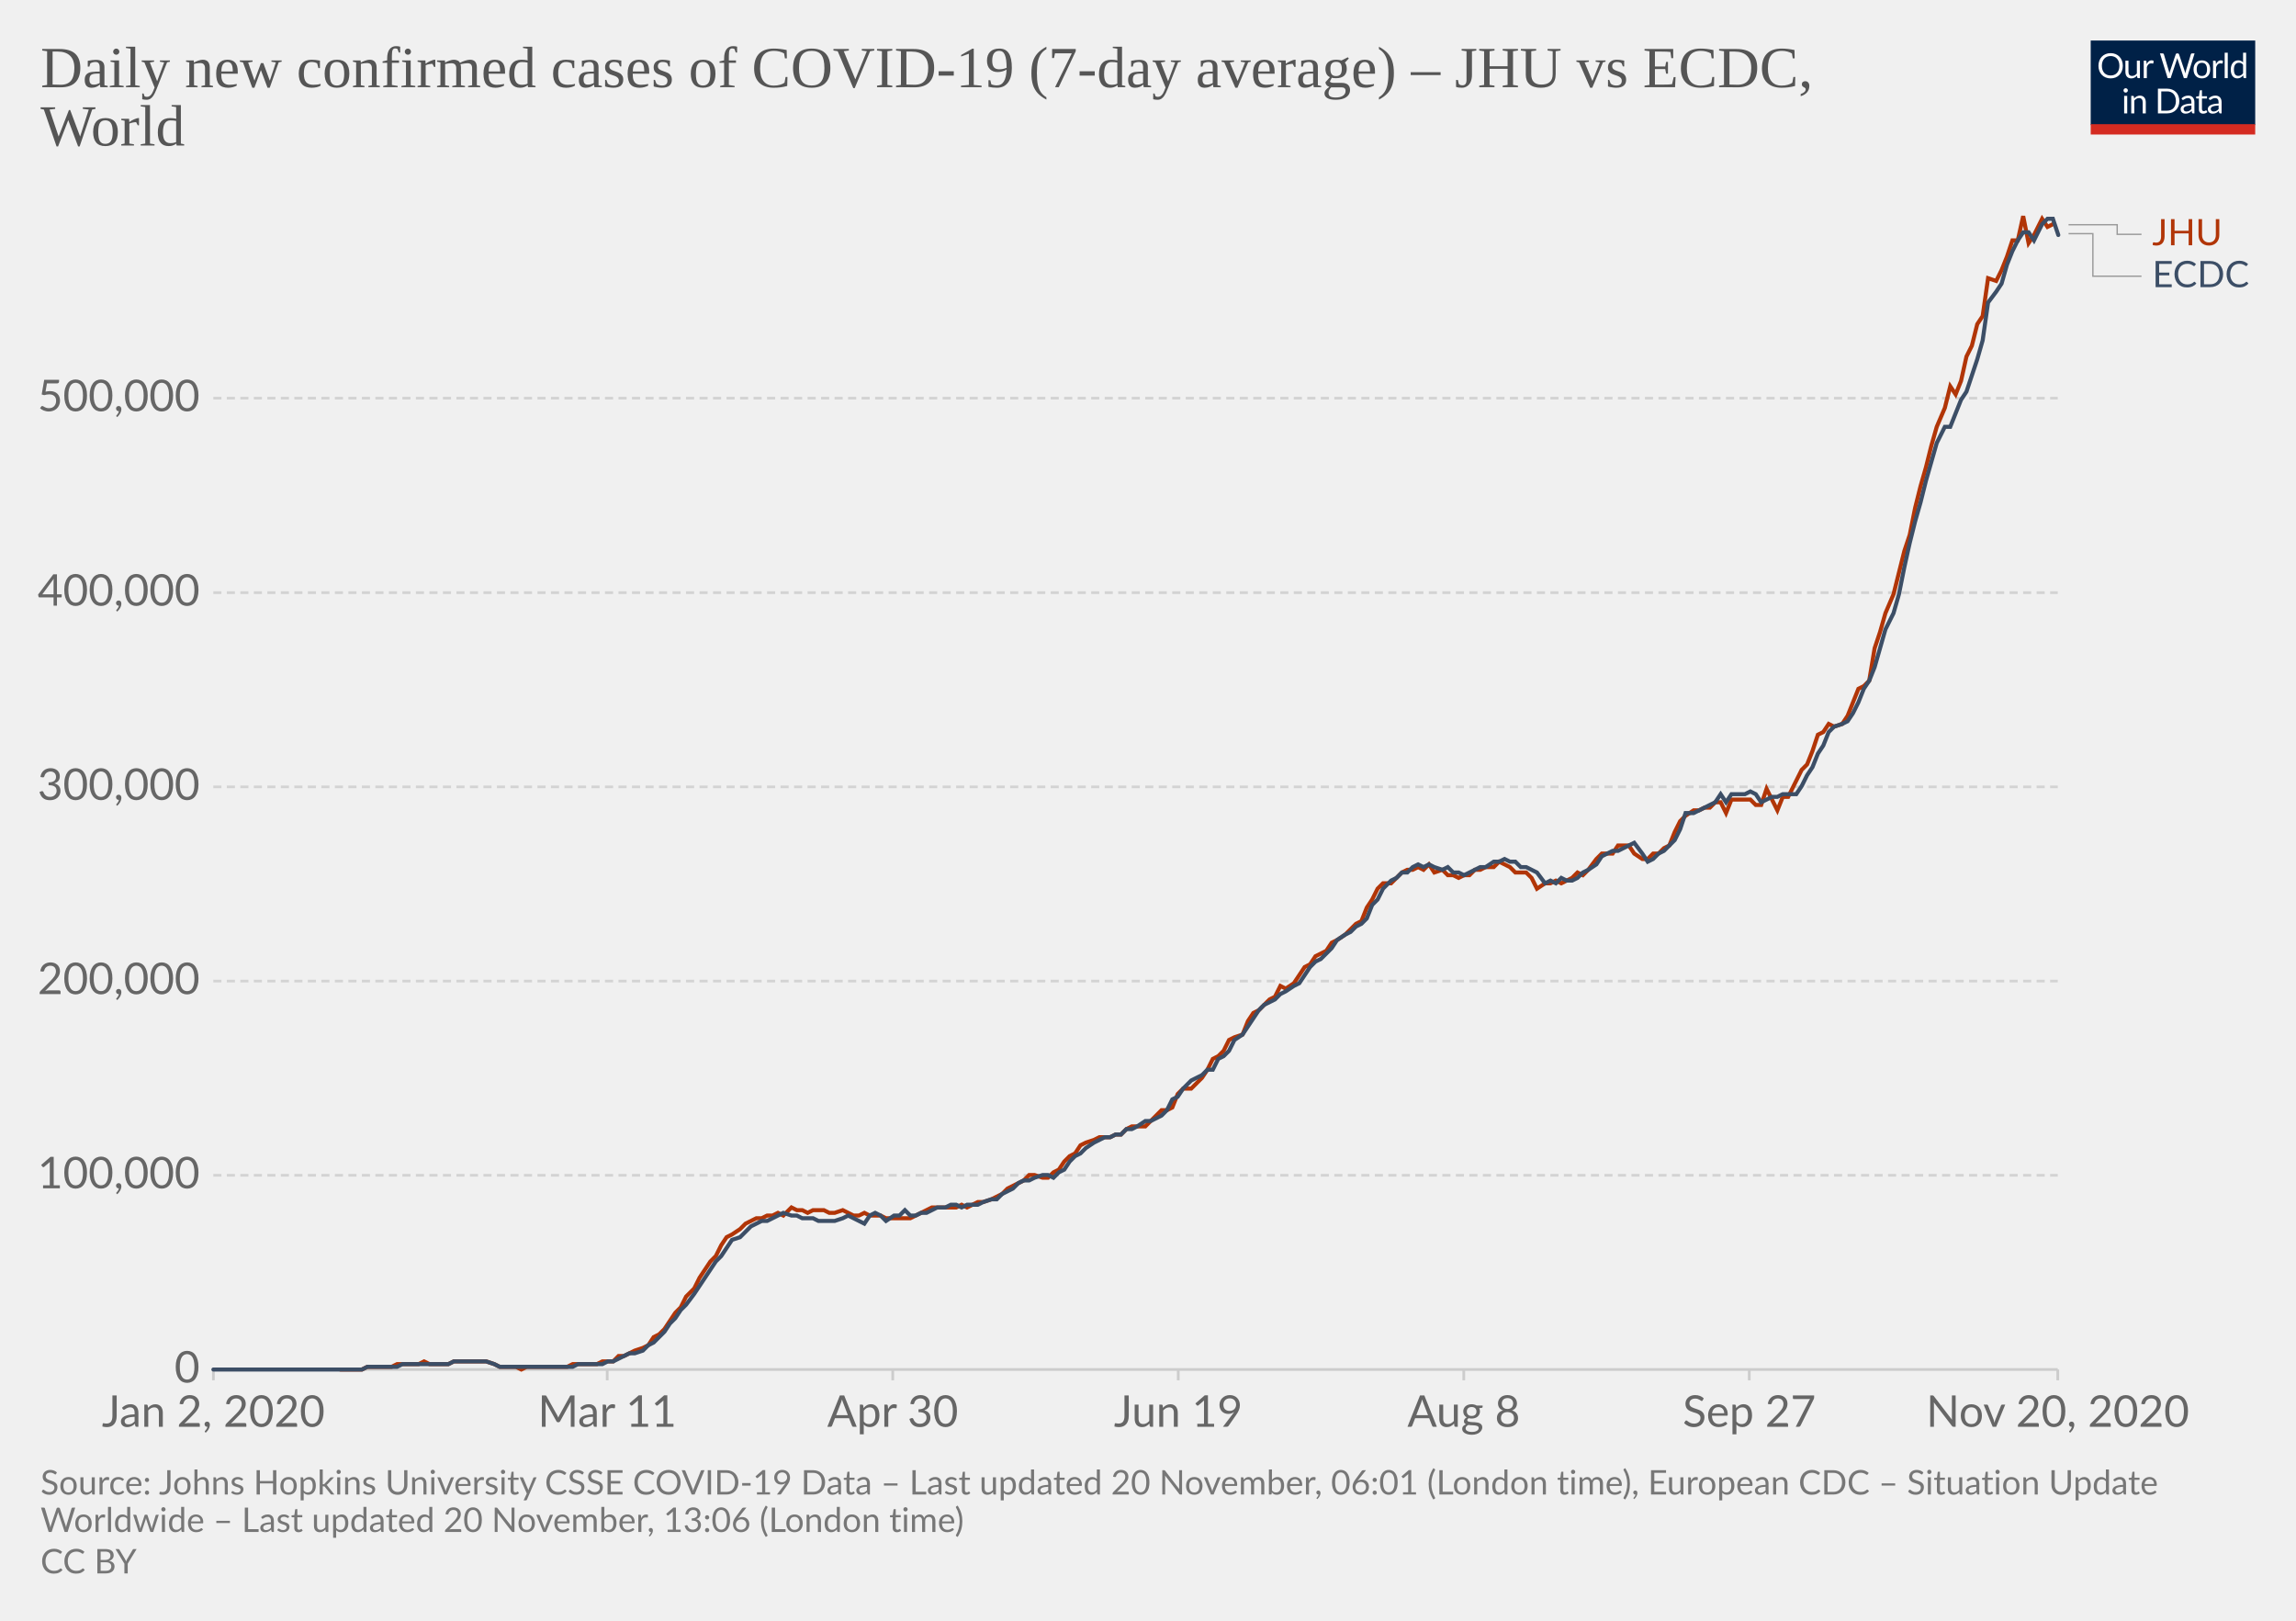
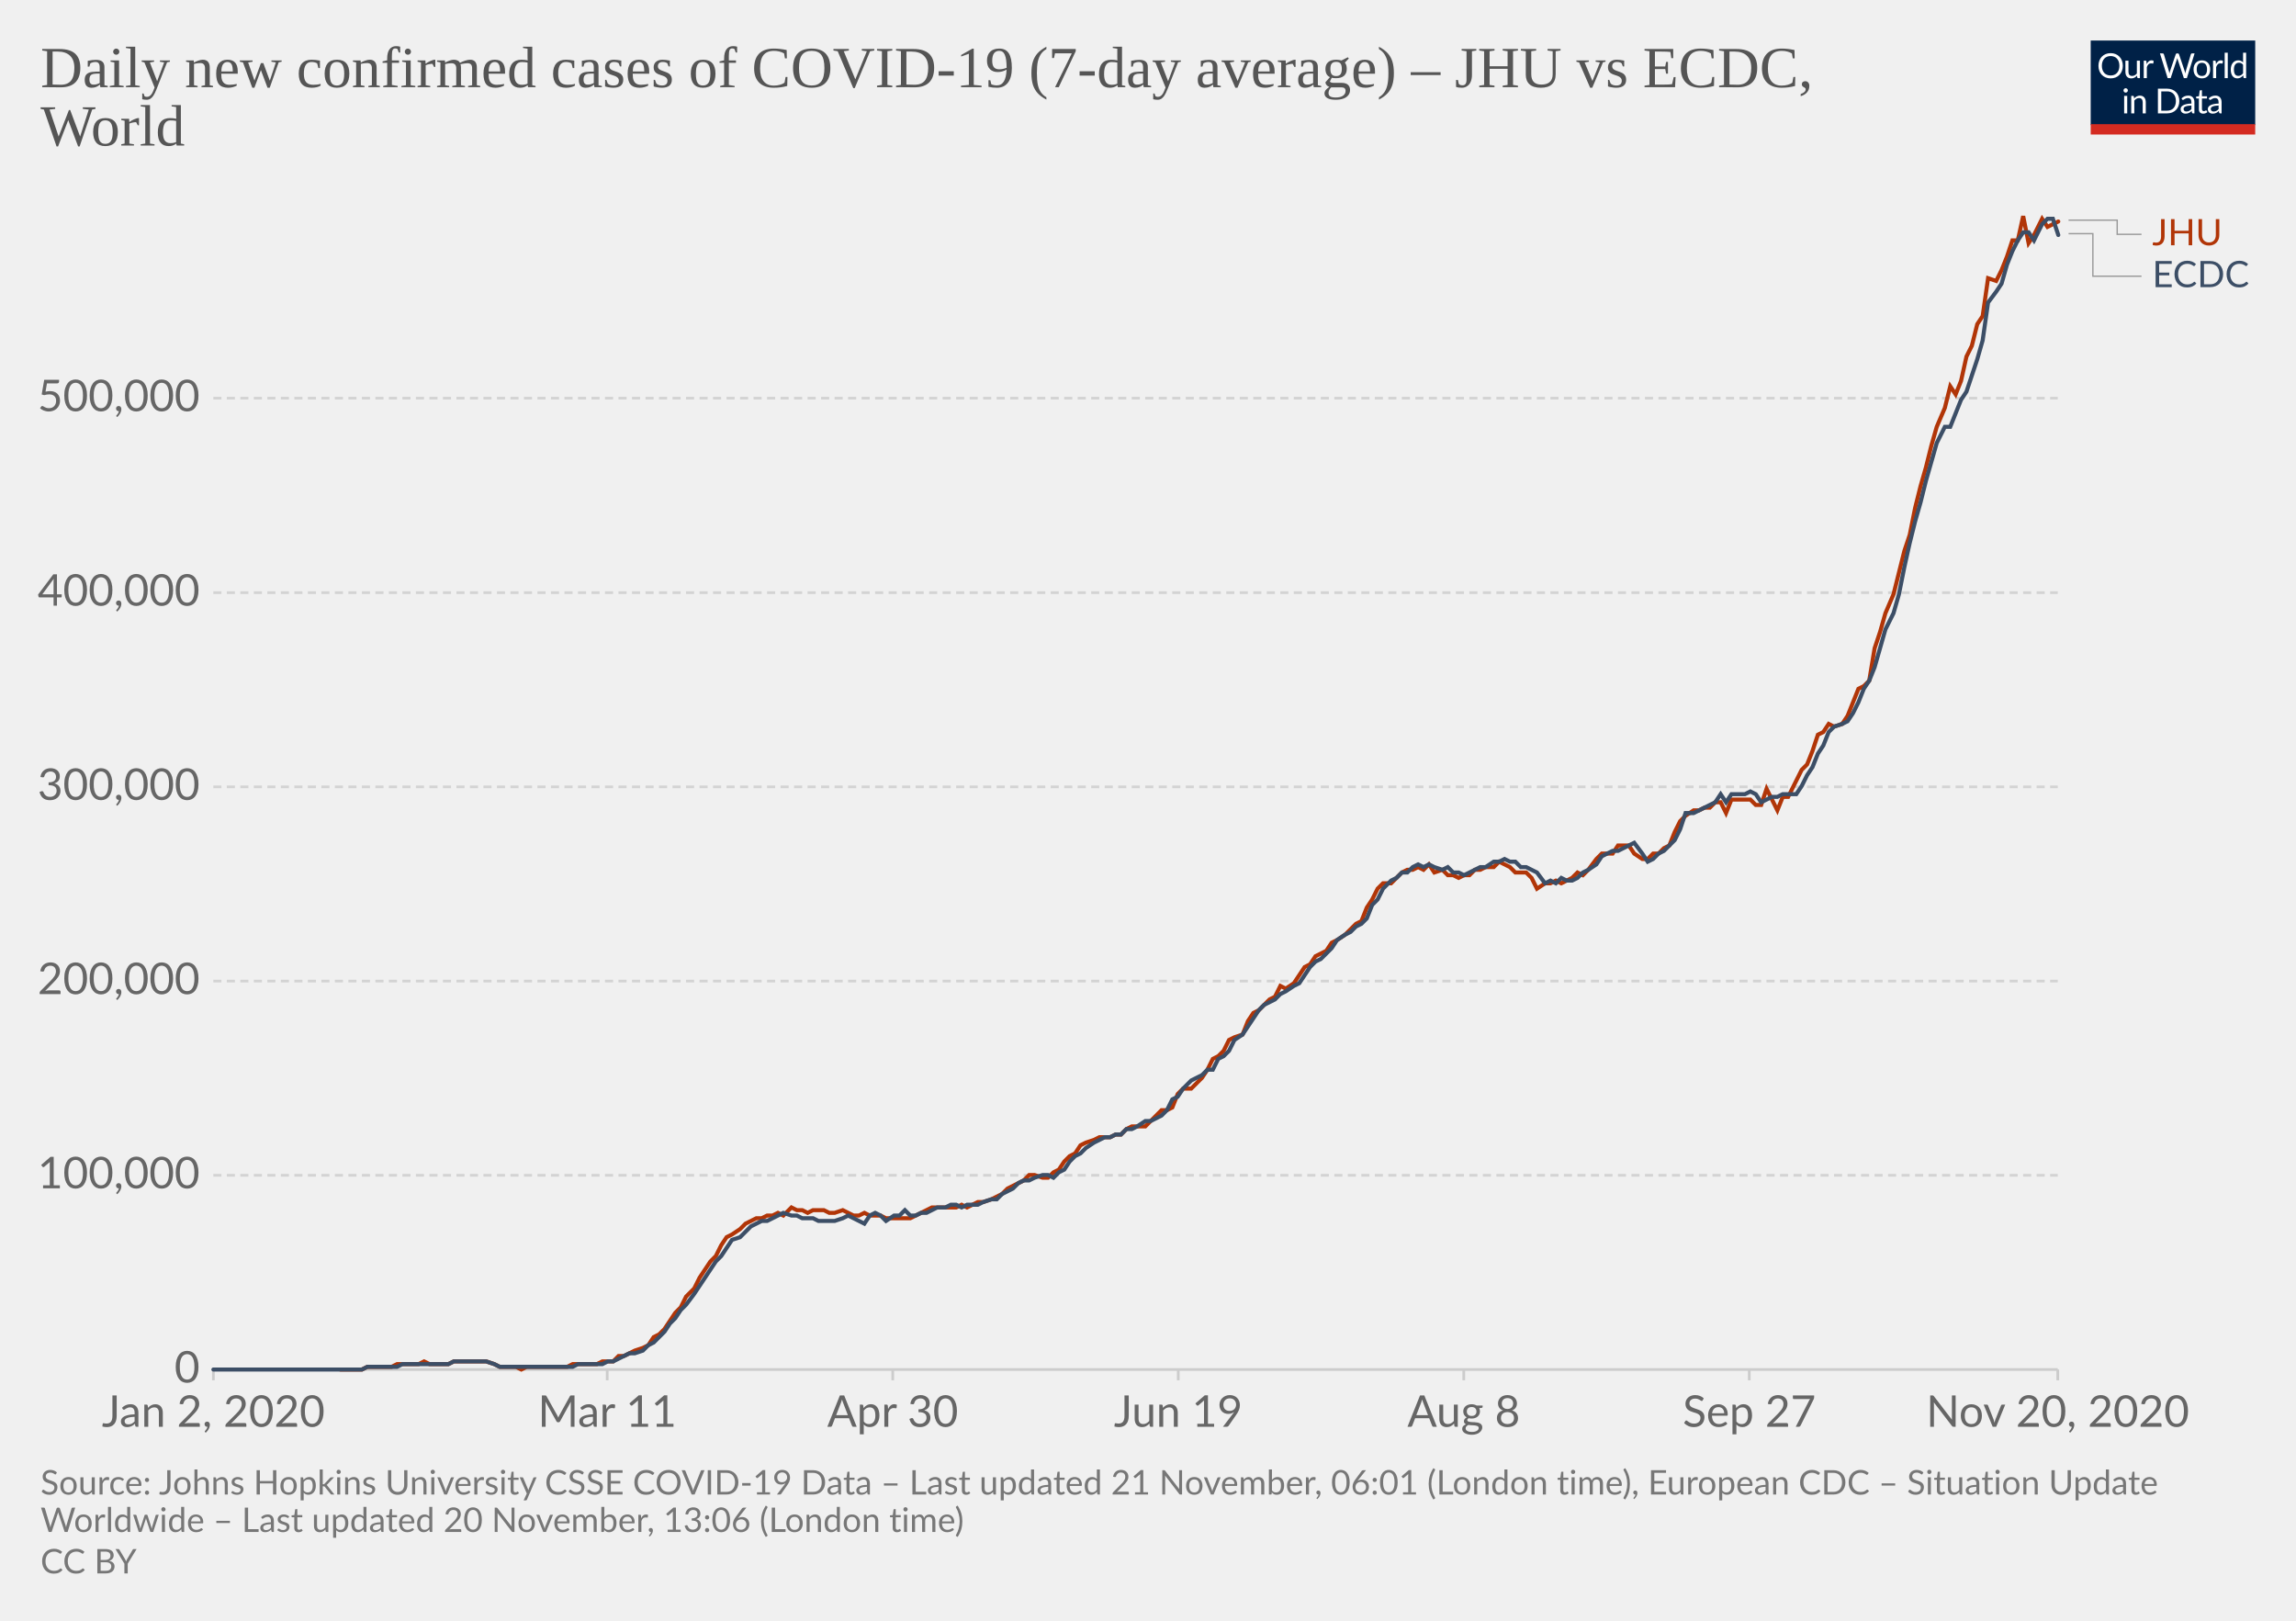
<svg xmlns="http://www.w3.org/2000/svg" version="1.1" style="background-color:#fff;-webkit-font-smoothing:antialiased" width="850" height="600" viewBox="0 0 850 600" font-family="Lato,'Helvetica Neue',Helvetica,Arial,sans-serif" font-size="18" text-rendering="optimizeLegibility">
  <g class="HeaderView">
    <g transform="matrix(.29 0 0 .29 774 15)">
      <svg width="210" height="120" viewBox="0 0 210 120" fill="none">
        <g clip-path="url(#clip0)">
          <path d="M0 0h210v107.89H0V0z" fill="#002147" />
          <path d="M40.98 32.25c0 2.36-.38 4.53-1.12 6.51a14.26 14.26 0 01-8.1 8.4c-1.9.78-4.02 1.17-6.34 1.17a16.6 16.6 0 01-6.33-1.17 14.31 14.31 0 01-8.08-8.4 18.29 18.29 0 01-1.12-6.51c0-2.36.38-4.53 1.12-6.5a14.32 14.32 0 018.07-8.44c1.92-.8 4.03-1.19 6.34-1.19 2.32 0 4.43.4 6.34 1.19 1.92.8 3.56 1.9 4.93 3.34a14.87 14.87 0 013.17 5.1 18.1 18.1 0 011.12 6.5zm-4.38 0c0-1.94-.26-3.68-.8-5.22a10.91 10.91 0 00-2.24-3.89 9.68 9.68 0 00-3.52-2.46 11.95 11.95 0 00-4.62-.86c-1.68 0-3.21.28-4.6.86a9.88 9.88 0 00-3.54 2.46 10.91 10.91 0 00-2.24 3.9c-.53 1.53-.8 3.27-.8 5.2 0 1.94.27 3.68.8 5.22a11.17 11.17 0 002.24 3.9 10.01 10.01 0 003.55 2.44c1.38.56 2.9.83 4.6.83 1.7 0 3.24-.27 4.61-.83a9.8 9.8 0 003.52-2.44 11.17 11.17 0 002.25-3.9c.53-1.54.8-3.28.8-5.21zm26.22-6.54V48H60.5c-.56 0-.9-.27-1.05-.81l-.31-2.4a12.45 12.45 0 01-3.26 2.6c-1.2.64-2.58.96-4.13.96-1.22 0-2.3-.2-3.24-.6a6.52 6.52 0 01-2.33-1.7 7.37 7.37 0 01-1.43-2.67c-.3-1.04-.46-2.2-.46-3.45V25.7h3.91v14.22c0 1.68.38 2.99 1.15 3.91.77.93 1.96 1.39 3.54 1.39 1.16 0 2.24-.27 3.23-.82a10.42 10.42 0 002.8-2.28V25.7h3.91zm8.61 4.47a9.94 9.94 0 012.6-3.56 5.64 5.64 0 013.76-1.3c.47 0 .92.05 1.34.15.44.1.83.27 1.17.49l-.3 2.92c-.09.37-.3.55-.66.55-.2 0-.5-.04-.9-.13a6.21 6.21 0 00-3.24.18c-.54.2-1.03.5-1.47.92-.42.4-.81.9-1.17 1.5-.33.58-.64 1.26-.92 2.02V48H67.7V25.71h2.25c.42 0 .72.08.88.25.16.16.27.44.33.83l.26 3.39zm61.16-13.7L122.75 48h-3.82l-7.99-24.05a21.95 21.95 0 01-.42-1.58 38.36 38.36 0 01-.44 1.58L102.05 48h-3.83L88.4 16.47h3.54c.38 0 .7.1.95.29.26.2.43.43.5.73l6.52 21.9c.1.4.2.83.28 1.28.1.46.2.94.29 1.46l.3-1.46c.12-.47.25-.9.38-1.27l7.41-21.91c.1-.25.26-.48.51-.69.27-.22.58-.33.95-.33h1.23c.38 0 .69.1.92.29.24.2.41.43.53.73l7.4 21.9a28.4 28.4 0 01.68 2.62 29.52 29.52 0 01.52-2.61l6.54-21.91c.07-.27.23-.5.48-.7.27-.21.58-.32.95-.32h3.32zm9.35 8.88c1.63 0 3.1.27 4.4.82a9.43 9.43 0 015.46 5.94c.5 1.4.74 2.98.74 4.73 0 1.76-.25 3.34-.74 4.75a9.43 9.43 0 01-5.46 5.92c-1.3.52-2.77.79-4.4.79-1.64 0-3.12-.27-4.44-.8a9.42 9.42 0 01-3.35-2.3c-.92-1-1.63-2.2-2.13-3.61-.49-1.41-.73-3-.73-4.75s.24-3.33.73-4.73c.5-1.43 1.2-2.64 2.13-3.63a9.4 9.4 0 013.35-2.31c1.32-.55 2.8-.82 4.44-.82zm0 19.89c2.2 0 3.84-.73 4.93-2.2 1.08-1.48 1.63-3.54 1.63-6.18 0-2.66-.55-4.72-1.63-6.2-1.09-1.49-2.73-2.23-4.93-2.23-1.12 0-2.09.2-2.93.57a5.7 5.7 0 00-2.06 1.65 7.5 7.5 0 00-1.24 2.67c-.26 1.04-.4 2.22-.4 3.54 0 2.64.55 4.7 1.64 6.18 1.1 1.47 2.76 2.2 4.99 2.2zm17.97-15.07a9.94 9.94 0 012.6-3.56 5.64 5.64 0 013.76-1.3c.47 0 .91.05 1.34.15.44.1.83.27 1.16.49l-.28 2.92c-.09.37-.31.55-.66.55-.2 0-.5-.04-.9-.13a6.2 6.2 0 00-3.24.18c-.54.2-1.03.5-1.47.92-.43.4-.82.9-1.17 1.5a13.1 13.1 0 00-.92 2.02V48h-3.94V25.71h2.24c.43 0 .72.08.88.25.17.16.28.44.33.83l.27 3.39zm15.04-14.59V48h-3.92V15.6h3.92zm19.55 15.43a6.22 6.22 0 00-2.38-2.05 6.7 6.7 0 00-2.86-.6c-2.07 0-3.66.75-4.77 2.23-1.12 1.48-1.68 3.6-1.68 6.33 0 1.46.13 2.7.38 3.74a7.29 7.29 0 001.1 2.56 4.35 4.35 0 001.78 1.45c.7.3 1.5.46 2.4.46 1.29 0 2.41-.3 3.36-.88a9.6 9.6 0 002.67-2.49V31.02zm3.91-15.43V48h-2.33c-.56 0-.9-.27-1.06-.81l-.35-2.71a12.13 12.13 0 01-3.25 2.77 8.28 8.28 0 01-4.23 1.06 7.31 7.31 0 01-6.14-2.9c-.73-.96-1.3-2.15-1.69-3.57a18.35 18.35 0 01.07-9.48 11.29 11.29 0 011.89-3.7 8.7 8.7 0 017.06-3.34 7.96 7.96 0 016.12 2.62V15.59h3.91zM46.61 70.71V93H42.7V70.71h3.91zm.84-7c0 .39-.08.75-.24 1.09a2.81 2.81 0 01-1.52 1.47 2.67 2.67 0 01-2.16 0 2.9 2.9 0 01-1.45-1.47 2.67 2.67 0 010-2.16c.15-.35.35-.65.6-.9.25-.27.53-.47.85-.62a2.67 2.67 0 012.16 0c.35.15.65.35.9.62.27.25.47.55.62.9.16.34.24.7.24 1.08zm7.97 10.24c.49-.54 1-1.04 1.54-1.48a9.85 9.85 0 013.66-1.84 8.96 8.96 0 015.43.35c.94.4 1.72.97 2.33 1.71a7.36 7.36 0 011.43 2.67c.32 1.04.49 2.19.49 3.45V93h-3.94V78.81c0-1.69-.4-3-1.17-3.92-.76-.93-1.93-1.4-3.5-1.4a6.6 6.6 0 00-3.25.83c-1 .56-1.92 1.31-2.77 2.27V93h-3.94V70.71h2.35c.56 0 .9.28 1.04.82l.3 2.42zm57.7 3.3c0 2.36-.37 4.5-1.11 6.44a14.3 14.3 0 01-3.17 4.98 14.1 14.1 0 01-4.93 3.2c-1.9.76-4.02 1.13-6.33 1.13H85.8V61.47h11.77c2.31 0 4.42.39 6.33 1.15a13.8 13.8 0 018.1 8.18 17.75 17.75 0 011.12 6.45zm-4.37 0c0-1.94-.26-3.67-.8-5.2a10.94 10.94 0 00-2.23-3.87 9.57 9.57 0 00-3.53-2.42 12.23 12.23 0 00-4.61-.83h-7.5v24.62h7.5c1.7 0 3.24-.28 4.61-.84a9.7 9.7 0 003.53-2.4 10.94 10.94 0 002.24-3.87c.53-1.53.8-3.26.8-5.2zm19.8 5.72c-1.8.06-3.34.2-4.62.44-1.26.22-2.3.51-3.1.88-.8.36-1.37.8-1.74 1.3-.35.5-.53 1.05-.53 1.67 0 .58.1 1.1.3 1.52a3 3 0 00.76 1.05c.34.27.73.46 1.17.6.45.11.94.17 1.45.17a7.28 7.28 0 003.5-.81 11.95 11.95 0 002.82-2.2v-4.62zm-12.65-9.11a12.73 12.73 0 013.98-2.66c1.43-.59 3-.88 4.73-.88 1.25 0 2.36.2 3.33.61a6.81 6.81 0 013.94 4.38c.33 1.04.5 2.19.5 3.43V93h-1.74a1.8 1.8 0 01-.88-.18c-.2-.13-.36-.38-.48-.74l-.44-2.12c-.59.55-1.16 1.03-1.72 1.46a9.48 9.48 0 01-3.74 1.7c-.69.15-1.46.23-2.3.23-.87 0-1.69-.12-2.45-.35a5.34 5.34 0 01-3.34-2.93 6.64 6.64 0 01-.49-2.64c0-.88.25-1.72.73-2.53a6.33 6.33 0 012.35-2.17c1.09-.63 2.5-1.15 4.25-1.54 1.75-.41 3.89-.65 6.42-.7v-1.75c0-1.73-.37-3.03-1.12-3.91-.75-.9-1.84-1.34-3.28-1.34-.97 0-1.78.12-2.44.37-.64.23-1.2.5-1.7.81l-1.23.82c-.33.23-.67.35-1 .35-.27 0-.5-.07-.69-.2a2.1 2.1 0 01-.48-.53l-.7-1.25zm27.67 19.5c-1.76 0-3.12-.5-4.07-1.48-.94-.98-1.41-2.4-1.41-4.25V74h-2.68a.9.9 0 01-.6-.2c-.16-.14-.24-.36-.24-.66v-1.56l3.65-.46.9-6.89a.9.9 0 01.29-.52.88.88 0 01.62-.22H142v7.67h6.44V74H142v13.38c0 .94.22 1.63.68 2.09.45.45 1.04.68 1.76.68a3.21 3.21 0 001.85-.53l.55-.35c.16-.12.3-.18.41-.18.2 0 .4.13.55.38l1.15 1.87a7.45 7.45 0 01-2.44 1.5c-.96.35-1.94.52-2.95.52zm19.68-10.4c-1.8.07-3.34.21-4.62.45-1.26.22-2.3.51-3.1.88-.8.36-1.37.8-1.74 1.3-.35.5-.53 1.05-.53 1.67 0 .58.1 1.1.3 1.52.18.42.44.77.76 1.05.34.27.73.46 1.17.6.45.11.94.17 1.45.17a7.3 7.3 0 003.5-.81 12.04 12.04 0 002.82-2.2v-4.62zm-12.65-9.1a12.72 12.72 0 013.99-2.66c1.42-.59 3-.88 4.72-.88 1.25 0 2.36.2 3.33.61a6.81 6.81 0 013.94 4.38c.33 1.04.5 2.19.5 3.43V93h-1.74a1.8 1.8 0 01-.88-.18c-.2-.13-.36-.38-.48-.74l-.44-2.12c-.59.55-1.16 1.03-1.72 1.46a9.48 9.48 0 01-3.74 1.7c-.69.15-1.46.23-2.3.23-.87 0-1.69-.12-2.45-.35a5.33 5.33 0 01-3.34-2.93 6.62 6.62 0 01-.49-2.64c0-.88.25-1.72.73-2.53a6.33 6.33 0 012.35-2.17c1.09-.63 2.5-1.15 4.25-1.54a31.2 31.2 0 016.42-.7v-1.75c0-1.73-.37-3.03-1.12-3.91-.75-.9-1.84-1.34-3.28-1.34-.97 0-1.78.12-2.44.37-.64.23-1.2.5-1.7.81-.46.3-.87.57-1.22.82-.34.23-.68.35-1.02.35-.26 0-.49-.07-.68-.2a1.88 1.88 0 01-.48-.53l-.7-1.25z" fill="#fff" />
          <path fill="#D42B21" d="M0 106.79h210V120H0z" />
        </g>
        <defs>
          <clipPath id="clip0">
            <path fill="#fff" d="M0 0h210v120H0z" />
          </clipPath>
        </defs>
      </svg>
    </g>
    <a href="https://ourworldindata.org/grapher/daily-covid-cases-jhu-ecdc?tab=chart&amp;stackMode=absolute&amp;region=World" target="_blank" rel="noopener" font-family="&quot;Playfair Display&quot;,Georgia,&quot;Times New Roman&quot;,serif">
      <text font-size="21.6" x="15" y="32.3" fill="#555">
        <tspan x="15" y="32.28">Daily new confirmed cases of COVID-19 (7-day average) – JHU vs ECDC,</tspan>
        <tspan x="15" y="53.88">World</tspan>
      </text>
    </a>
  </g>
  <g class="LineChart">
    <defs>
      <clipPath id="a">
        <path d="M68.97 0h830v896.4h-830z" />
      </clipPath>
    </defs>
    <g class="DualAxisView">
      <g class="HorizontalAxis">
        <path stroke="#ccc" d="M79 507v4M224.8 507v4M330.5 507v4M436.2 507v4M541.9 507v4M647.6 507v4M761.8 507v4" />
        <text x="79" y="528.2" fill="#666" text-anchor="middle" font-size="16.2">Jan 2, 2020</text>
        <text x="224.8" y="528.2" fill="#666" text-anchor="middle" font-size="16.2">Mar 11</text>
        <text x="330.5" y="528.2" fill="#666" text-anchor="middle" font-size="16.2">Apr 30</text>
        <text x="436.2" y="528.2" fill="#666" text-anchor="middle" font-size="16.2">Jun 19</text>
        <text x="541.9" y="528.2" fill="#666" text-anchor="middle" font-size="16.2">Aug 8</text>
        <text x="647.6" y="528.2" fill="#666" text-anchor="middle" font-size="16.2">Sep 27</text>
        <text x="761.8" y="528.2" fill="#666" text-anchor="middle" font-size="16.2">Nov 20, 2020</text>
      </g>
      <g class="VerticalAxis" fill="#666" dominant-baseline="middle" text-anchor="end" font-size="16.2">
        <text x="73.97" y="507">0</text>
        <text x="73.97" y="435.1">100,000</text>
        <text x="73.97" y="363.2">200,000</text>
        <text x="73.97" y="291.3">300,000</text>
        <text x="73.97" y="219.4">400,000</text>
        <text x="73.97" y="147.4">500,000</text>
      </g>
      <g class="AxisGridLines horizontalLines">
        <path stroke="#ccc" d="M78.97 507h682.82" />
        <path stroke="#d3d3d3" stroke-dasharray="3,2" d="M78.97 435.1h682.82M78.97 363.2h682.82M78.97 291.3h682.82M78.97 219.4h682.82M78.97 147.4h682.82" />
      </g>
    </g>
    <g clip-path="url(#a)">
      <g class="LineLabels" cursor="default">
        <g class="legendMark">
          <g class="indicator">
-             <path d="M765.8 83.2h18v3.55h9" stroke="#999" stroke-width=".5" fill="none" />
+             <path d="M765.8 81.5h18v5.25h9" stroke="#999" stroke-width=".5" fill="none" />
          </g>
          <text font-size="13.5" x="796.8" y="90.8" fill="#B13507">
            <tspan x="796.79" y="90.8">JHU</tspan>
          </text>
        </g>
        <g class="legendMark">
          <g class="indicator">
            <path d="M765.8 86.5h9v15.75h18" stroke="#999" stroke-width=".5" fill="none" />
          </g>
          <text font-size="13.5" x="796.8" y="106.3" fill="#3C4E66">
            <tspan x="796.79" y="106.3">ECDC</tspan>
          </text>
        </g>
      </g>
      <g class="Lines">
        <g class="key-World_0">
-           <path stroke="#B13507" stroke-linecap="round" d="M126 507h8l2-1h9l2-1h8l2-1 2 1h7l2-1h12l3 1 2 1h6l2 1 2-1h15l2-1h9l2-1h4l2-2h2l2-1 2-1 3-1 2-1 2-3 2-1 2-2 2-3 2-3 2-2 2-4 3-3 2-4 2-3 2-3 2-2 2-4 2-3 2-1 3-2 2-2 2-1 2-1h2l2-1h2l2-1 2 1 3-3 2 1h2l2 1 2-1h4l2 1h2l3-1 2 1 2 1h2l2-1 2 1h4l2 1h9l2-1 2-1 2-1 2-1h9l2-1 2 1 2-1 2-1h2l3-1 2-1 2-1 2-2 2-1 2-1 2-1 2-2h2l3 1h2l2-2 2-1 2-3 2-2 2-1 2-3 2-1 3-1 2-1h4l2-1h2l2-2 2-1h5l2-2 2-2 2-2h2l2-1 2-5 2-2h3l2-2 2-2 2-3 2-4 2-1 2-2 2-4 2-1 3-1 2-5 2-3 2-1 2-2 2-2 2-1 2-4 2 1 3-2 2-3 2-3 2-1 2-3 2-1 2-1 2-3 2-1 3-2 2-2 2-2 2-1 2-5 2-3 2-4 2-2h3l2-2 2-2 2-1h2l2-1 2 1 2-2 2 3 3-1 2 2h2l2 1 2-1h2l2-2h2l2-1h3l2-2 2 1 2 1 2 2h4l2 2 2 4 3-2h2l2-1 2 1 2-1 2-1 2-2 2 1 2-2 3-4 2-2h4l2-3h4l2 3 3 2h2l2-2h2l2-2 2-1 2-5 2-4 2-2 3-2h2l2-1h2l2-2h2l2 4 2-5h7l2 2h2l2-6 2 4 2 4 2-5h2l3-6 2-4 2-2 2-5 2-6 2-1 2-3 2 1 3-1 2-3 2-5 2-5 2-1 2-2 2-12 2-6 2-7 3-7 2-8 2-8 2-6 2-10 2-8 2-7 2-8 2-7 3-7 2-8 2 3 2-5 2-9 2-4 2-8 2-3 2-14 3 1 2-4 2-5 2-6h2l2-9 2 10 2-3 3-6 2 3 2-1" fill="none" stroke-width="1.5" />
+           <path stroke="#B13507" stroke-linecap="round" d="M126 507h8l2-1h9l2-1h8l2-1 2 1h7l2-1h12l3 1 2 1h6l2 1 2-1h15l2-1h9l2-1h4l2-2h2l2-1 2-1 3-1 2-1 2-3 2-1 2-2 2-3 2-3 2-2 2-4 3-3 2-4 2-3 2-3 2-2 2-4 2-3 2-1 3-2 2-2 2-1 2-1h2l2-1h2l2-1 2 1 3-3 2 1h2l2 1 2-1h4l2 1h2l3-1 2 1 2 1h2l2-1 2 1h4l2 1h9l2-1 2-1 2-1 2-1h9l2-1 2 1 2-1 2-1h2l3-1 2-1 2-1 2-2 2-1 2-1 2-1 2-2h2l3 1h2l2-2 2-1 2-3 2-2 2-1 2-3 2-1 3-1 2-1h4l2-1h2l2-2 2-1h5l2-2 2-2 2-2h2l2-1 2-5 2-2h3l2-2 2-2 2-3 2-4 2-1 2-2 2-4 2-1 3-1 2-5 2-3 2-1 2-2 2-2 2-1 2-4 2 1 3-2 2-3 2-3 2-1 2-3 2-1 2-1 2-3 2-1 3-2 2-2 2-2 2-1 2-5 2-3 2-4 2-2h3l2-2 2-2 2-1h2l2-1 2 1 2-2 2 3 3-1 2 2h2l2 1 2-1h2l2-2h2l2-1h3l2-2 2 1 2 1 2 2h4l2 2 2 4 3-2h2l2-1 2 1 2-1 2-1 2-2 2 1 2-2 3-4 2-2h4l2-3h4l2 3 3 2h2l2-2h2l2-2 2-1 2-5 2-4 2-2 3-2h2l2-1h2l2-2h2l2 4 2-5h7l2 2h2l2-6 2 4 2 4 2-5h2l3-6 2-4 2-2 2-5 2-6 2-1 2-3 2 1 3-1 2-3 2-5 2-5 2-1 2-2 2-12 2-6 2-7 3-7 2-8 2-8 2-6 2-10 2-8 2-7 2-8 2-7 3-7 2-8 2 3 2-5 2-9 2-4 2-8 2-3 2-14 3 1 2-4 2-5 2-6h2l2-9 2 10 2-3 3-6 2 3 2-1 2-1" fill="none" stroke-width="1.5" />
        </g>
        <g class="key-World_1">
          <path stroke="#3C4E66" stroke-linecap="round" d="M79 507h55l2-1h11l2-1h17l2-1h12l3 1 2 1h27l2-1h9l2-1h2l2-1 2-1 2-1h2l3-1 2-2 2-1 2-2 2-2 2-3 2-2 2-3 2-2 3-4 2-3 2-3 2-3 2-3 2-2 2-3 2-3 3-1 2-2 2-2 2-1 2-1h2l2-1 2-1 2-1 3 1h2l2 1h4l2 1h6l3-1 2-1 2 1 2 1 2 1 2-3 2-1 2 1 2 2 3-2h2l2-2 2 2h2l2-1h2l2-1 2-1h3l2-1h2l2 1 2-1h4l2-1 3-1h2l2-2 2-1 2-1 2-2 2-1h2l2-1 3-1h2l2 1 2-2 2-1 2-3 2-2 2-1 2-2 3-2 2-1 2-1h2l2-1h2l2-2h2l2-1 3-2h2l2-1 2-1 2-2 2-4 2-1 2-3 3-3 2-1 2-1 2-2h2l2-4 2-1 2-2 2-4 3-2 2-3 2-3 2-3 2-2 2-1 2-1 2-2 2-1 3-2 2-1 2-3 2-3 2-2 2-1 2-2 2-2 2-3 3-2 2-1 2-2 2-1 2-2 2-5 2-2 2-4 3-3 2-1 2-2h2l2-2 2-1 2 1 2-1 2 1 3 1 2-1 2 2h2l2 1 2-1 2-1 2-1h2l3-2h2l2-1 2 1h2l2 2h2l2 1 2 1 3 4 2-1 2 1 2-2 2 1h2l2-1 2-2 2-1 3-2 2-3 2-1 2-1h2l2-1 2-1 2-1 3 4 2 3 2-1 2-2 2-1 2-2 2-2 2-4 2-6h3l2-1 2-1 2-1 2-1 2-3 2 3 2-3h5l2-1 2 1 2 3 2-1 2-1h2l2-1h5l2-3 2-4 2-3 2-5 2-3 2-5 2-2 3-1 2-1 2-3 2-4 2-5 2-3 2-5 2-7 2-7 3-6 2-7 2-10 2-9 2-8 2-7 2-8 2-7 2-7 3-6h2l2-5 2-5 2-3 2-6 2-6 2-7 2-14 3-4 2-3 2-7 2-5 2-4 2-3h2l2 3 3-6 2-2h2l2 6" fill="none" stroke-width="1.5" />
        </g>
      </g>
    </g>
  </g>
  <g class="SourcesFooter" fill="#777">
    <g class="clickable" fill="#777">
      <text font-size="12.6" x="15" y="553.3">
-         <tspan x="15" y="553.28">Source: Johns Hopkins University CSSE COVID-19 Data – Last updated 20 November, 06:01 (London time), European CDC – Situation Update</tspan>
+         <tspan x="15" y="553.28">Source: Johns Hopkins University CSSE COVID-19 Data – Last updated 21 November, 06:01 (London time), European CDC – Situation Update</tspan>
        <tspan x="15" y="567.14">Worldwide – Last updated 20 November, 13:06 (London time)</tspan>
      </text>
    </g>
    <text font-size="12.6" x="15" y="582.5">
      <tspan x="15" y="582.48">
        <a class="cclogo" href="http://creativecommons.org/licenses/by/4.0/deed.en_US" target="_blank" fill="#777">CC BY</a>
      </tspan>
    </text>
  </g>
</svg>
